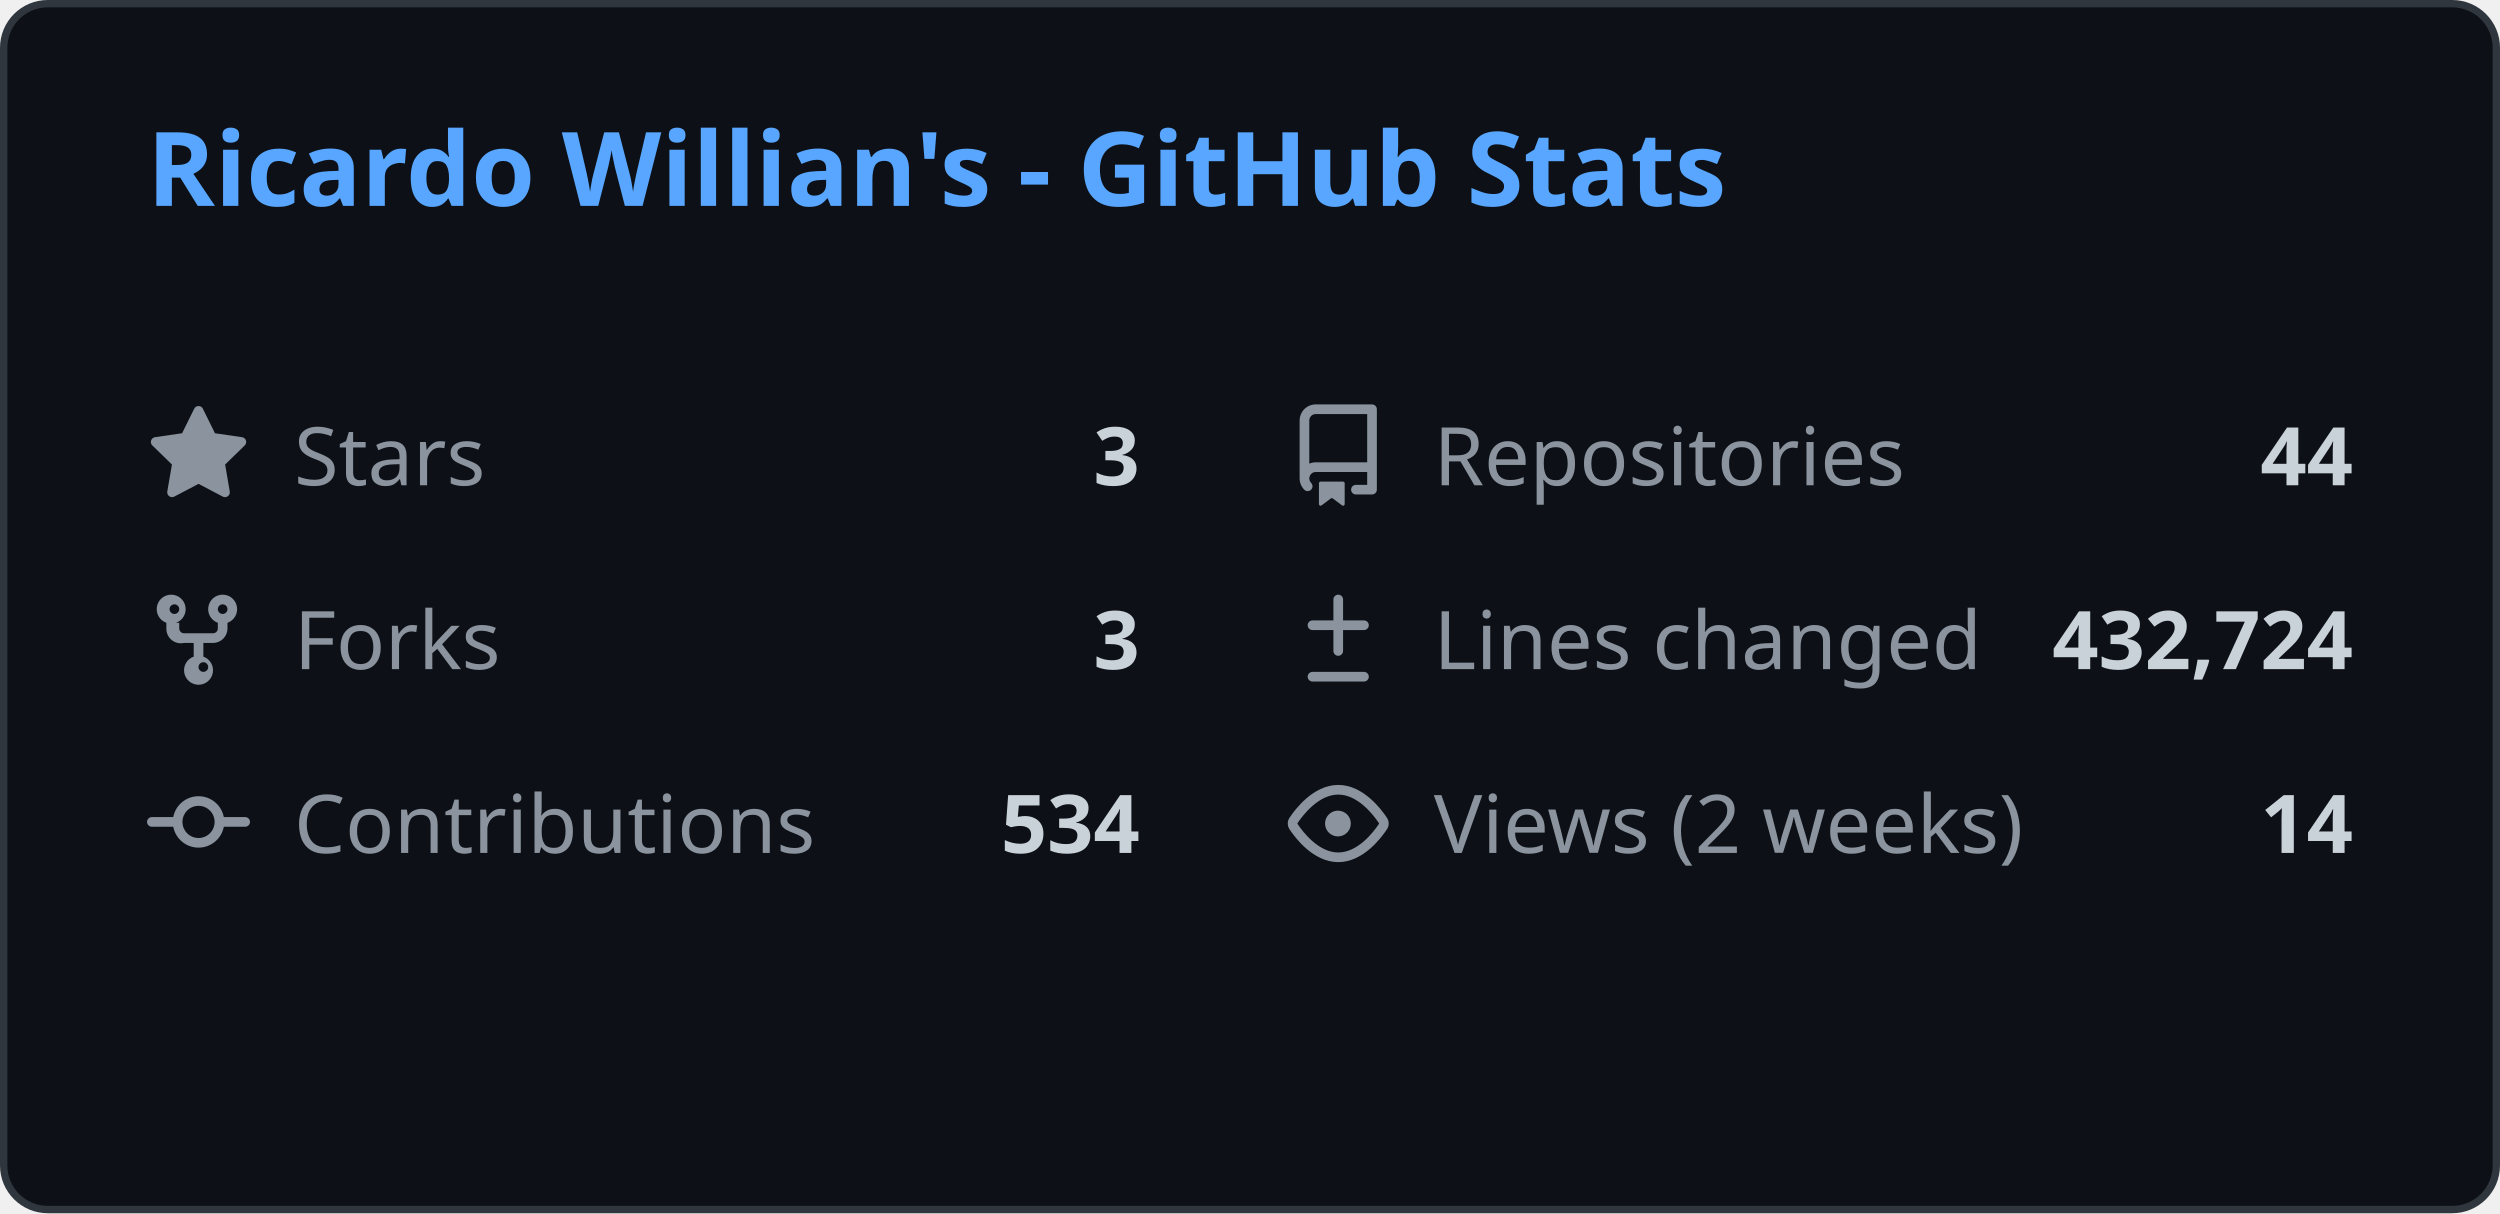
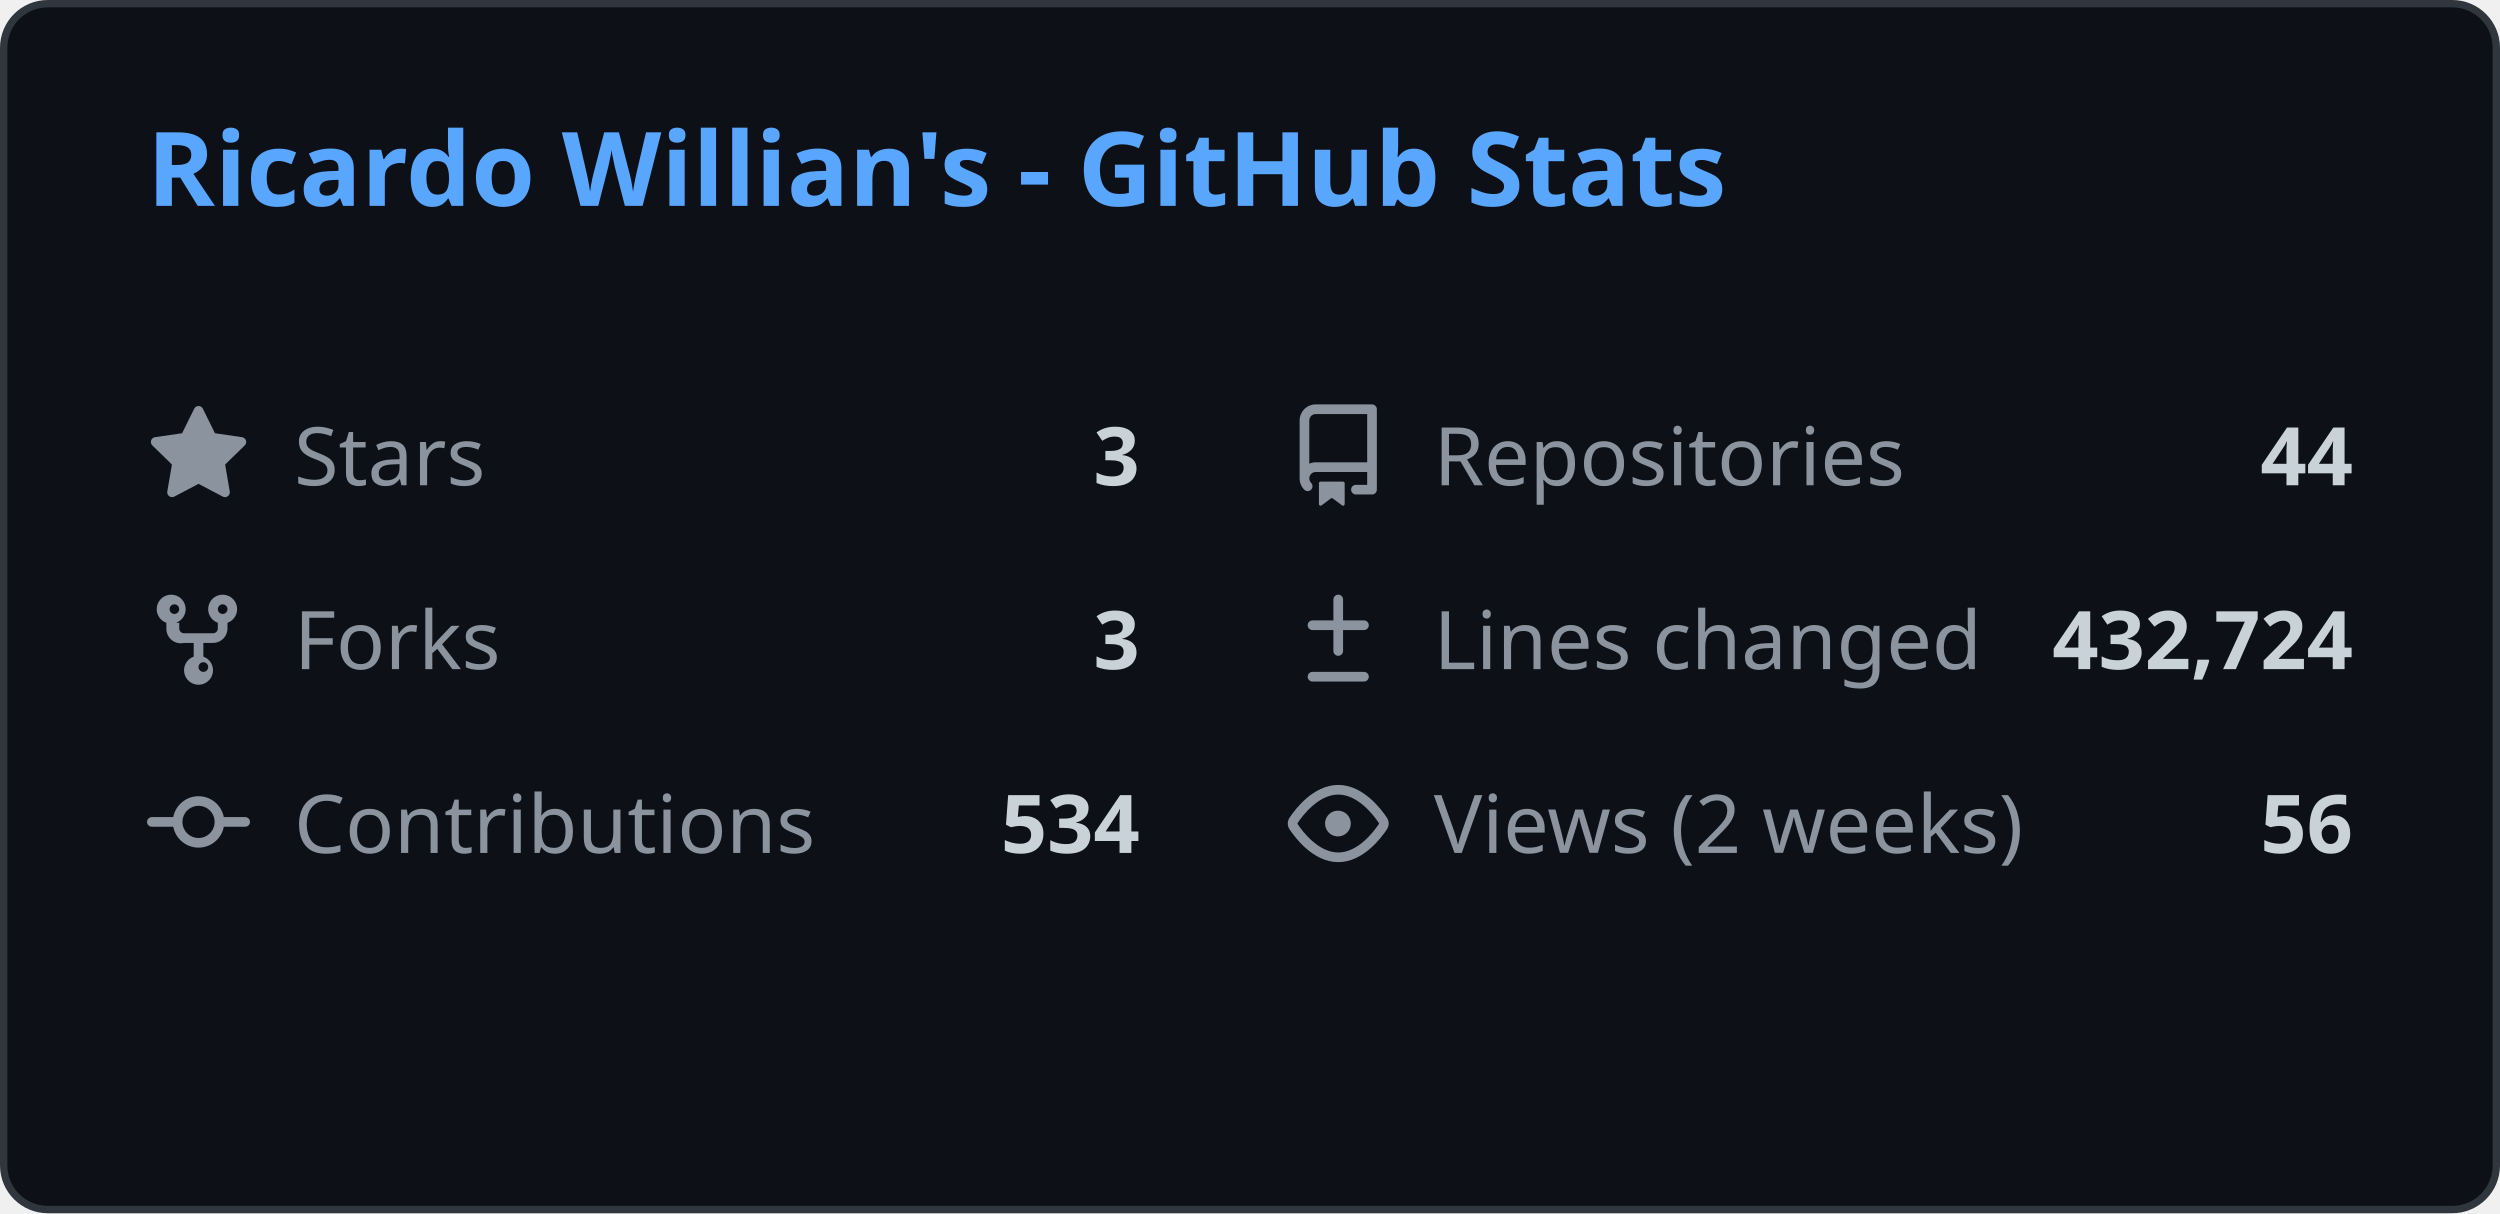
<svg xmlns="http://www.w3.org/2000/svg" width="340" height="165" viewBox="0 0 340 165" fill="none">
  <style>
    .header { font: 600 14px 'Segoe UI', Ubuntu, Sans-Serif; fill: #58a6ff; }
    .stat-label { font: 400 11px 'Segoe UI', Ubuntu, Sans-Serif; fill: #8b949e; }
    .stat-value { font: 600 11px 'Segoe UI', Ubuntu, Sans-Serif; fill: #c9d1d9; }
    .icon { fill: #8b949e; }
    
    @media (prefers-color-scheme: light) {
      .header { fill: #0969da; }
      .stat-label { fill: #57606a; }
      .stat-value { fill: #1f2328; }
      .icon { fill: #57606a; }
      rect.bg { fill: #ffffff !important; stroke: #d0d7de !important; }
    }
  </style>
  <rect class="bg" x="0.5" y="0.5" rx="6" width="339" height="164" fill="#0d1117" stroke="#30363d" />
  <g transform="translate(20, 28)">
    <text class="header">Ricardo Willian's - GitHub Stats</text>
  </g>
  <g transform="translate(20, 55)">
    <svg class="icon" viewBox="0 0 16 16" width="14" height="14">
      <path d="M8 .25a.75.75 0 01.673.418l1.882 3.815 4.21.612a.75.75 0 01.416 1.279l-3.046 2.97.719 4.192a.75.75 0 01-1.088.791L8 12.347l-3.766 1.98a.75.75 0 01-1.088-.79l.72-4.194L.818 6.374a.75.75 0 01.416-1.28l4.21-.611L7.327.668A.75.75 0 018 .25z" />
    </svg>
    <text class="stat-label" x="20" y="11">Stars</text>
    <text class="stat-value" x="135" y="11" text-anchor="end">3</text>
  </g>
  <g transform="translate(175, 55)">
    <svg class="icon" viewBox="0 0 16 16" width="14" height="14">
      <path d="M2 2.5A2.5 2.5 0 014.5 0h8.75a.75.75 0 01.75.75v12.5a.75.75 0 01-.75.75h-2.5a.75.75 0 110-1.5h1.75v-2h-8a1 1 0 00-.714 1.7.75.75 0 01-1.072 1.05A2.495 2.495 0 012 11.5v-9zm10.5-1H4.5a1 1 0 00-1 1v6.708A2.486 2.486 0 014.5 9h8V1.5zM5 12.25v3.25a.25.25 0 00.4.2l1.45-1.087a.25.25 0 01.3 0L8.6 15.7a.25.25 0 00.4-.2v-3.25a.25.25 0 00-.25-.25h-3.5a.25.25 0 00-.25.25z" />
    </svg>
    <text class="stat-label" x="20" y="11">Repositories</text>
    <text class="stat-value" x="145" y="11" text-anchor="end">44</text>
  </g>
  <g transform="translate(20, 80)">
    <svg class="icon" viewBox="0 0 16 16" width="14" height="14">
      <path d="M5 5.372v.878c0 .414.336.75.75.75h4.5a.75.75 0 00.75-.75v-.878a2.25 2.25 0 111.5 0v.878a2.25 2.25 0 01-2.25 2.25h-1.5v2.128a2.251 2.251 0 11-1.5 0V8.5h-1.5A2.25 2.25 0 013 6.25v-.878a2.25 2.25 0 111.5 0zM5 3.25a.75.75 0 10-1.5 0 .75.75 0 001.5 0zm6.75.75a.75.75 0 10-.75-.75.75.75 0 00.75.75zM8 12.25a.75.75 0 101.5 0 .75.75 0 00-1.5 0z" />
    </svg>
    <text class="stat-label" x="20" y="11">Forks</text>
    <text class="stat-value" x="135" y="11" text-anchor="end">3</text>
  </g>
  <g transform="translate(175, 80)">
    <svg class="icon" viewBox="0 0 16 16" width="14" height="14">
      <path d="M8.75 1.75a.75.75 0 00-1.5 0V5H4a.75.75 0 000 1.5h3.25v3.25a.75.75 0 001.5 0V6.5H12a.75.75 0 000-1.5H8.75V1.75zM4 13a.75.75 0 000 1.5h8a.75.75 0 000-1.5H4z" />
    </svg>
    <text class="stat-label" x="20" y="11">Lines changed</text>
    <text class="stat-value" x="145" y="11" text-anchor="end">432,724</text>
  </g>
  <g transform="translate(20, 105)">
    <svg class="icon" viewBox="0 0 16 16" width="14" height="14">
      <path d="M11.93 8.5a4.002 4.002 0 01-7.86 0H.75a.75.75 0 010-1.5h3.32a4.002 4.002 0 017.86 0h3.32a.75.75 0 010 1.5h-3.32zm-1.43-.75a2.5 2.5 0 10-5 0 2.5 2.5 0 005 0z" />
    </svg>
    <text class="stat-label" x="20" y="11">Contributions</text>
    <text class="stat-value" x="135" y="11" text-anchor="end">534</text>
  </g>
  <g transform="translate(175, 105)">
    <svg class="icon" viewBox="0 0 16 16" width="14" height="14">
      <path d="M8 2c1.981 0 3.671.992 4.933 2.078 1.27 1.091 2.187 2.345 2.637 3.023a1.62 1.62 0 010 1.798c-.45.678-1.367 1.932-2.637 3.023C11.67 13.008 9.981 14 8 14c-1.981 0-3.671-.992-4.933-2.078C1.797 10.83.88 9.576.43 8.898a1.62 1.62 0 010-1.798c.45-.677 1.367-1.931 2.637-3.022C4.33 2.992 6.019 2 8 2zM1.679 7.932a.12.12 0 000 .136c.411.622 1.241 1.75 2.366 2.717C5.176 11.758 6.527 12.5 8 12.5c1.473 0 2.825-.742 3.955-1.715 1.124-.967 1.954-2.096 2.366-2.717a.12.12 0 000-.136c-.412-.621-1.242-1.75-2.366-2.717C10.824 4.242 9.473 3.5 8 3.5c-1.473 0-2.824.742-3.955 1.715-1.124.967-1.954 2.096-2.366 2.717zM8 10a2 2 0 11-.001-3.999A2 2 0 018 10z" />
    </svg>
    <text class="stat-label" x="20" y="11">Views (2 weeks)</text>
-     <text class="stat-value" x="145" y="11" text-anchor="end">14</text>
+     <text class="stat-value" x="145" y="11" text-anchor="end">56</text>
  </g>
</svg>
